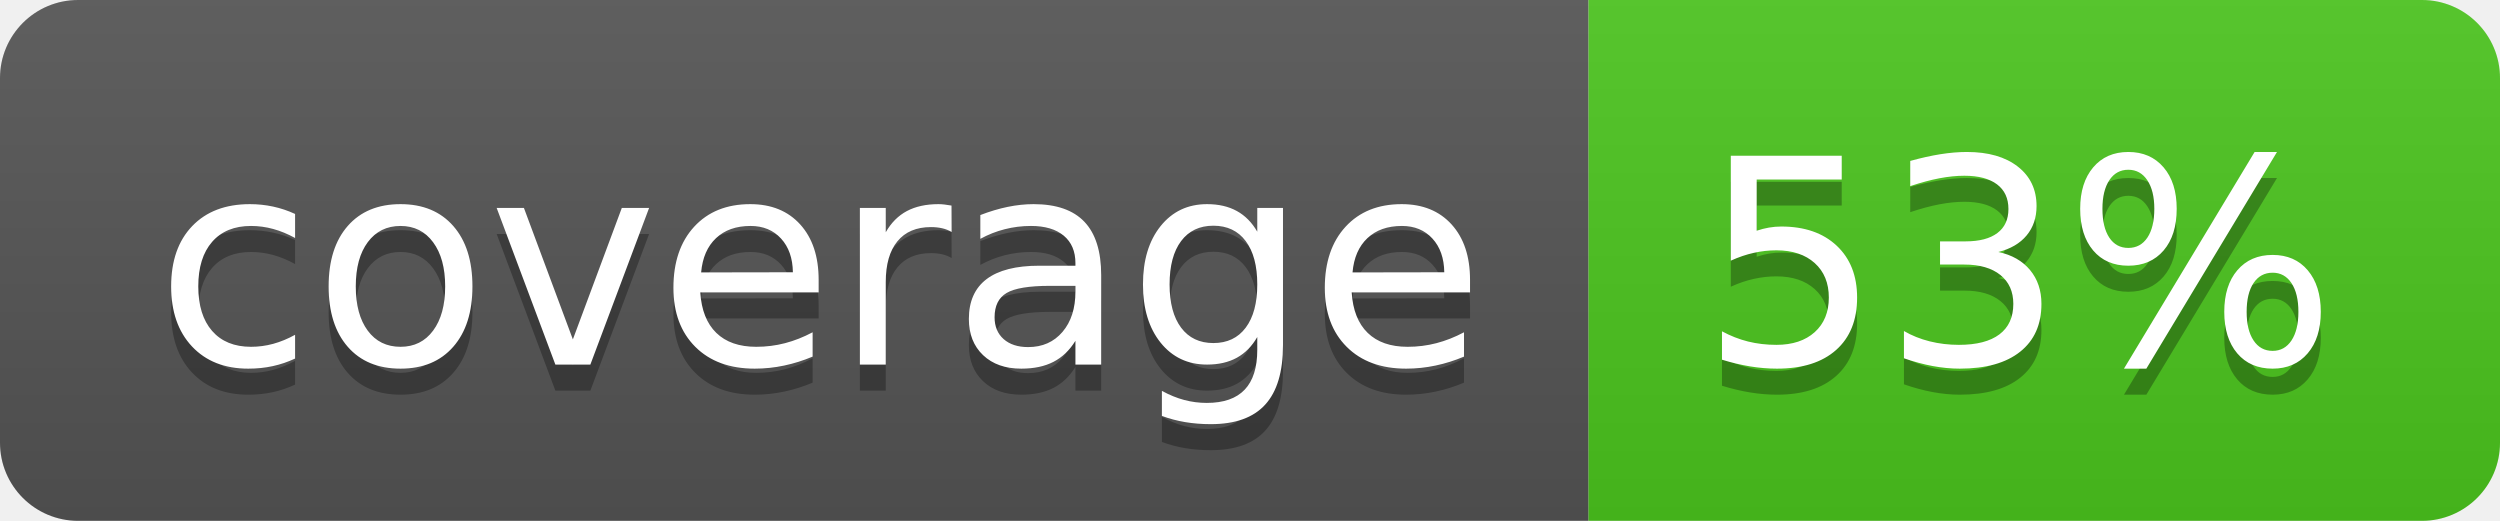
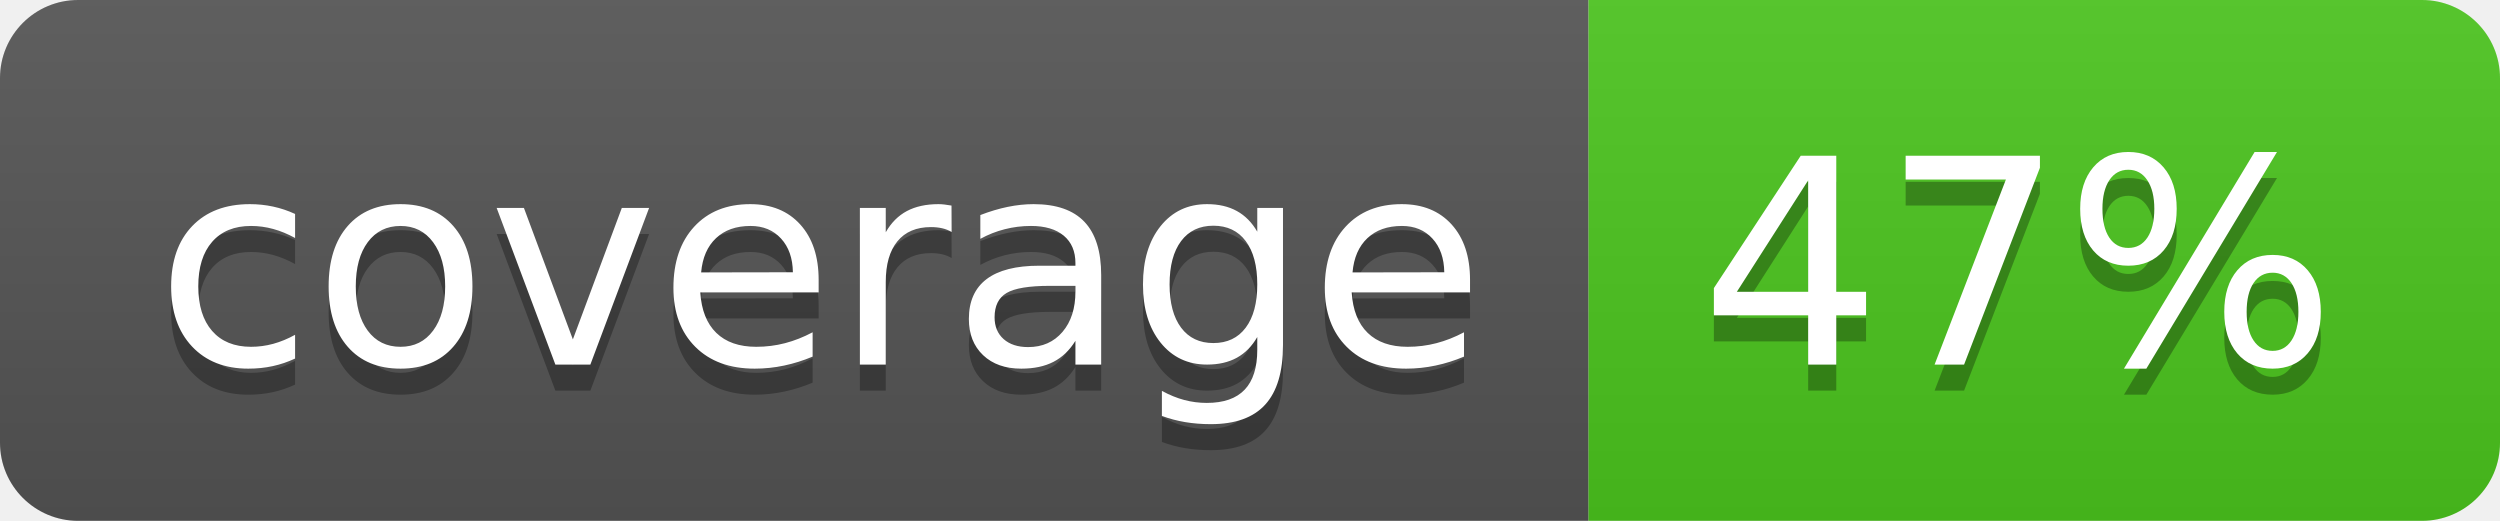
<svg xmlns="http://www.w3.org/2000/svg" width="96" height="20">
  <linearGradient id="b" x2="0" y2="100%">
    <stop offset="0" stop-color="#bbb" stop-opacity=".1" />
    <stop offset="1" stop-opacity=".1" />
  </linearGradient>
  <clipPath id="a">
    <rect width="96" height="20" rx="3" fill="#fff" />
  </clipPath>
  <g clip-path="url(#a)">
    <path fill="#555" d="M0 0h61v20H0z" />
    <path fill="#4CC61E" d="M61 0h35v20H61z" />
    <path fill="url(#b)" d="M0 0h96v20H0z" />
  </g>
  <g fill="#fff" text-anchor="middle" font-family="DejaVu Sans,Verdana,Geneva,sans-serif" font-size="110">
    <text x="315" y="150" fill="#010101" fill-opacity=".3" transform="scale(.1)" textLength="510">coverage</text>
    <text x="315" y="140" transform="scale(.1)" textLength="510">coverage</text>
-     <text x="775" y="150" fill="#010101" fill-opacity=".3" transform="scale(.1)" textLength="250">53%</text>
-     <text x="775" y="140" transform="scale(.1)" textLength="250">53%</text>
+     <text x="775" y="150" fill="#010101" fill-opacity=".3" transform="scale(.1)" textLength="250">47%</text>
+     <text x="775" y="140" transform="scale(.1)" textLength="250">47%</text>
  </g>
</svg>
